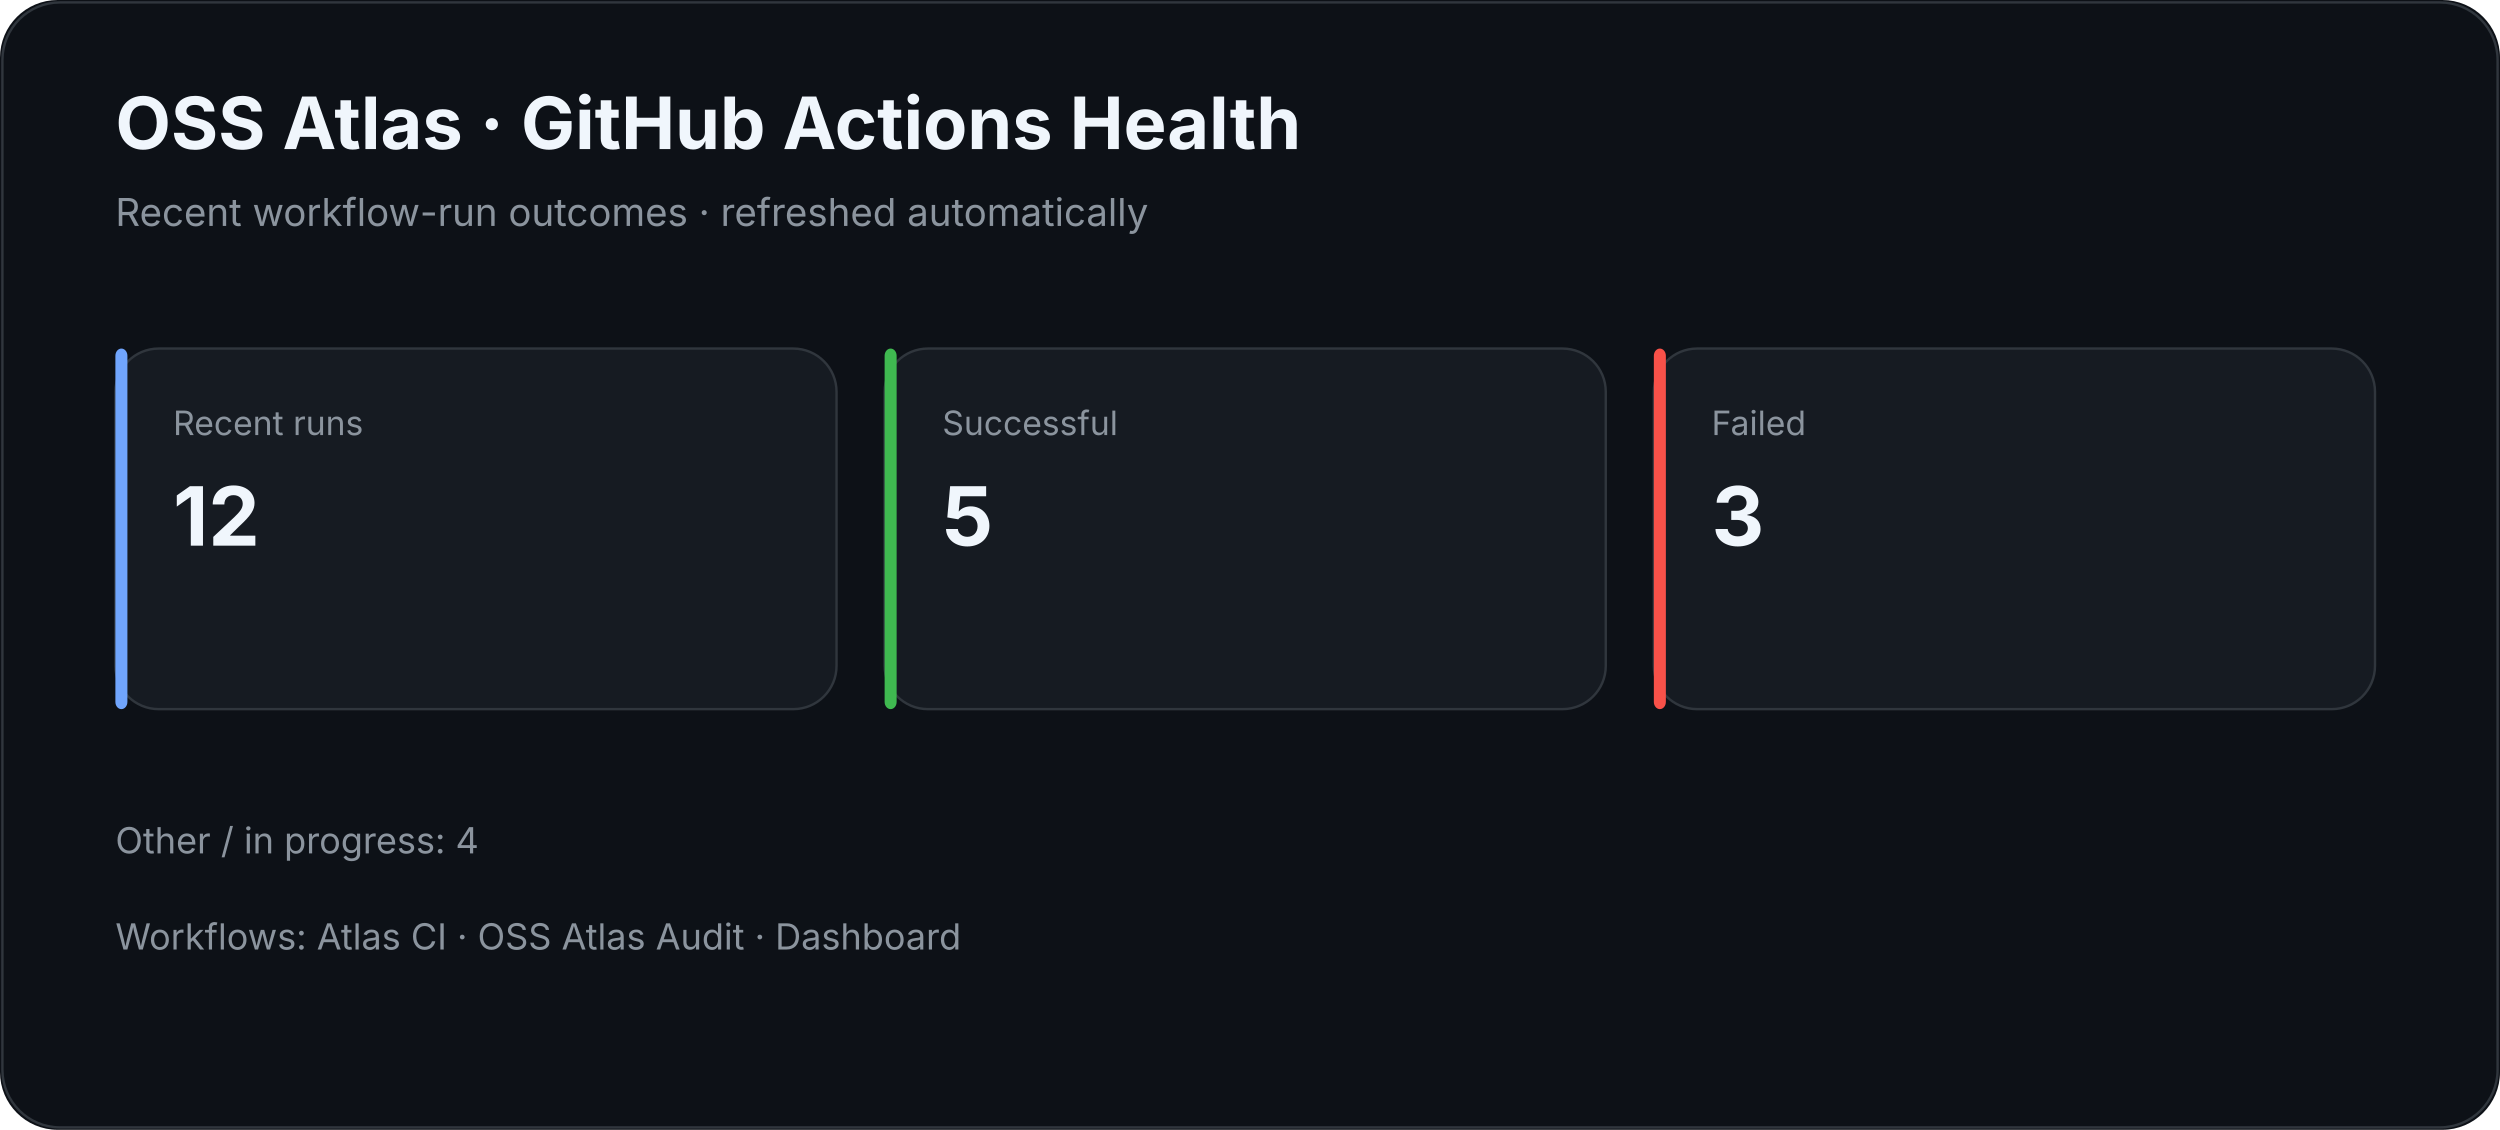
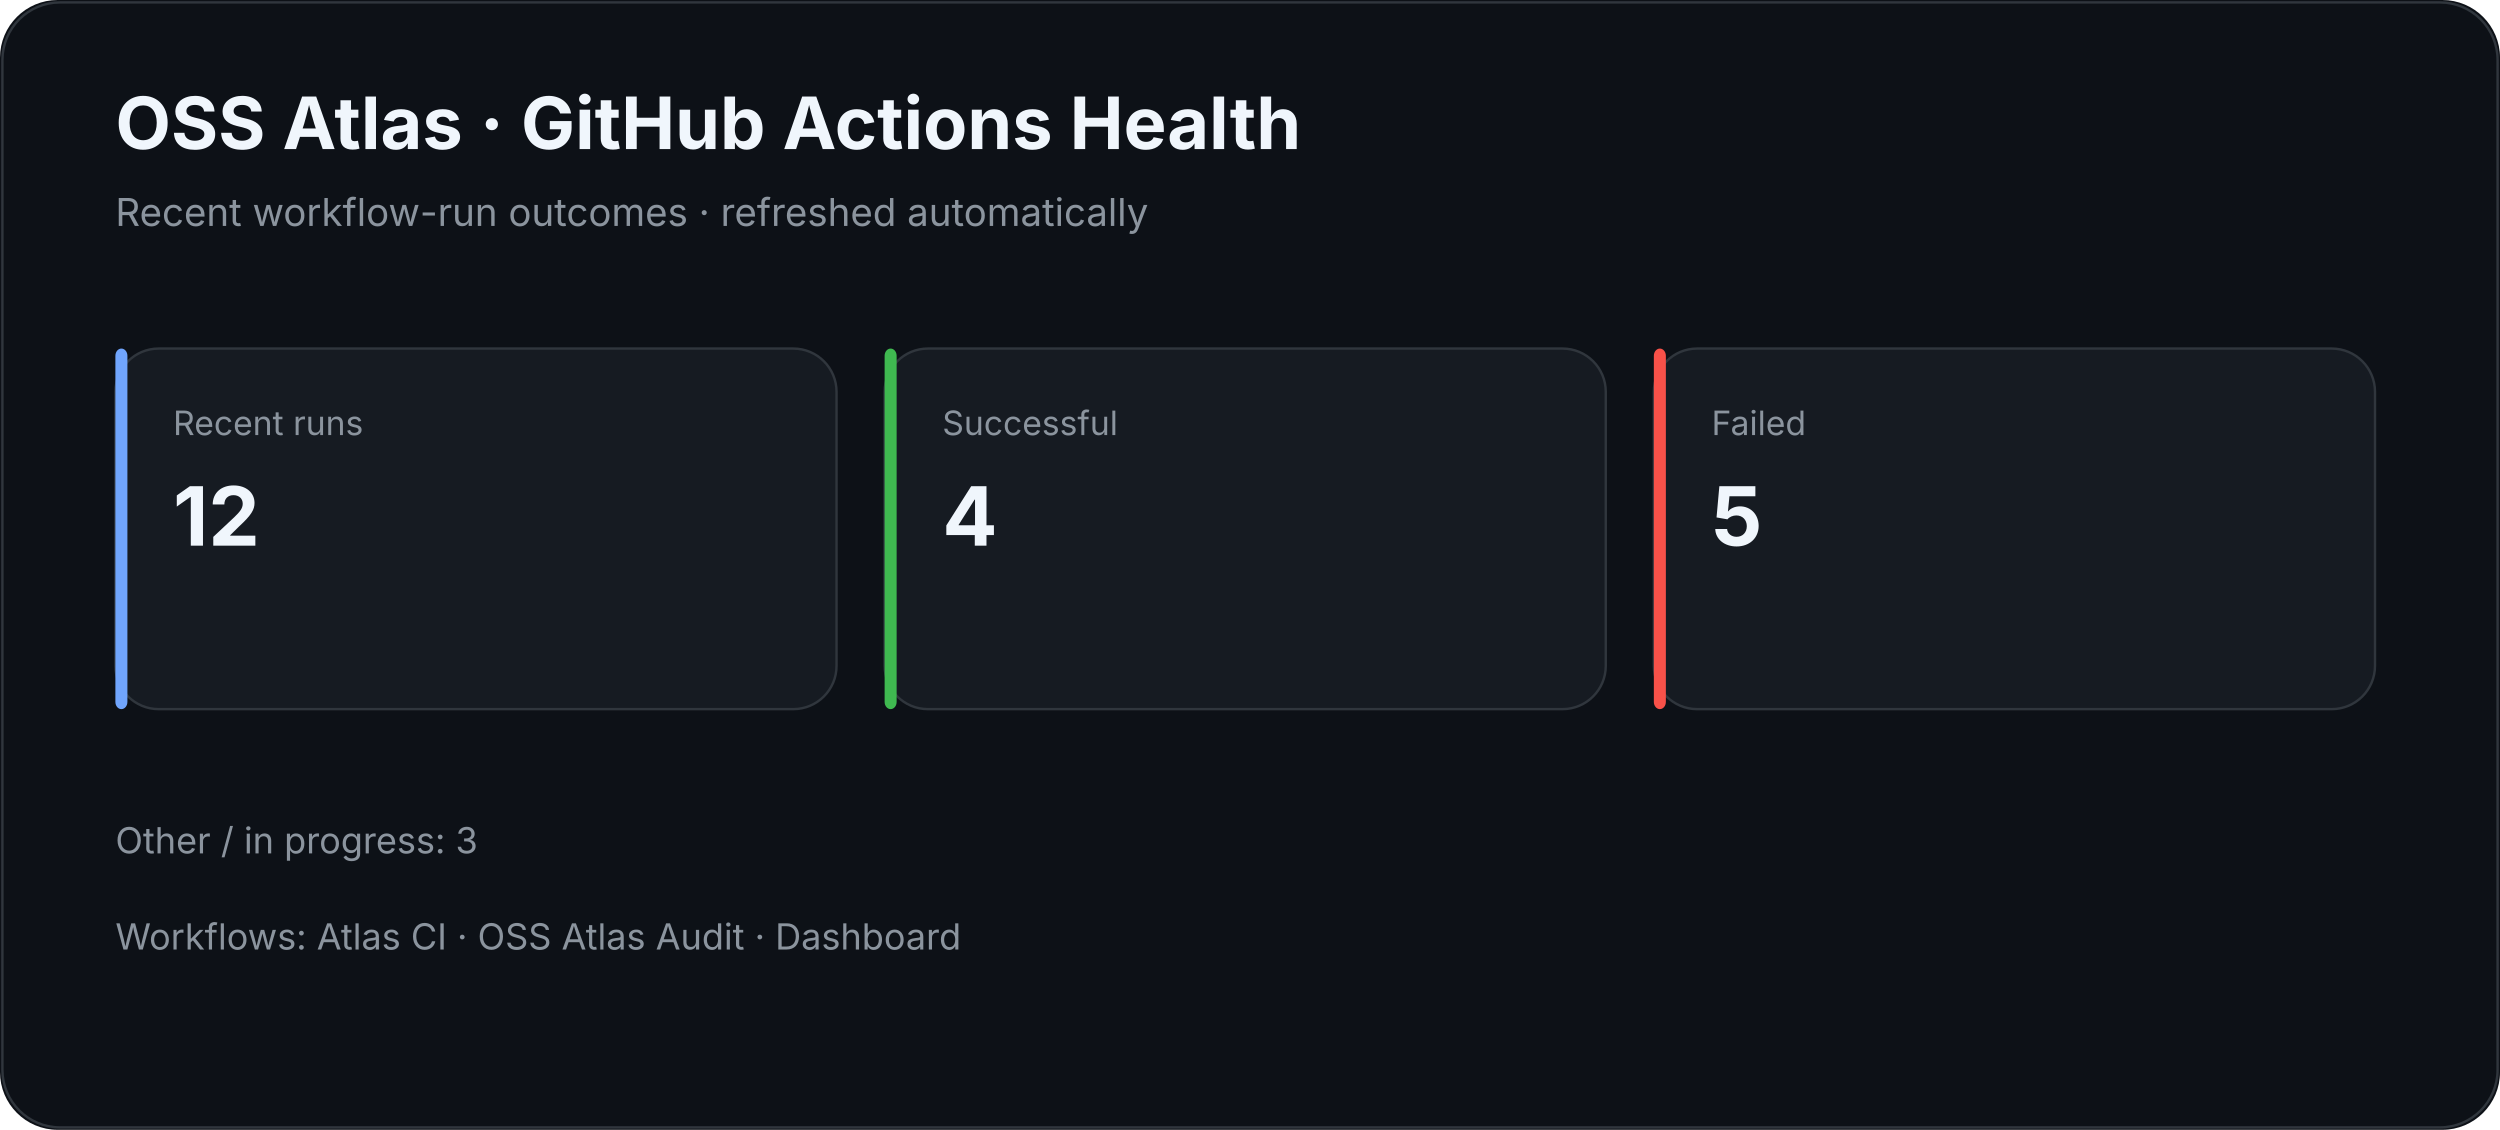
<svg xmlns="http://www.w3.org/2000/svg" width="1040" height="470" viewBox="0 0 1040 470">
  <rect width="100%" height="100%" rx="24" fill="#0d1117" />
  <rect x="1" y="1" width="1038" height="468" rx="24" fill="none" stroke="#30363d" />
  <text x="48" y="62" fill="#f0f6fc" font-family="Inter,Segoe UI,Arial,sans-serif" font-size="30" font-weight="700">OSS Atlas · GitHub Actions Health</text>
  <text x="48" y="94" fill="#8b949e" font-family="Inter,Segoe UI,Arial,sans-serif" font-size="16">Recent workflow-run outcomes · refreshed automatically</text>
  <rect x="48" y="145" width="300" height="150" rx="18" fill="#161b22" stroke="#30363d" />
  <rect x="48" y="145" width="5" height="150" rx="3" fill="#70a5fd" />
  <text x="72" y="181" fill="#8b949e" font-family="Inter,Segoe UI,Arial,sans-serif" font-size="14">Recent runs</text>
  <text x="72" y="227" fill="#f0f6fc" font-family="Inter,Segoe UI,Arial,sans-serif" font-size="34" font-weight="700">12</text>
  <rect x="368" y="145" width="300" height="150" rx="18" fill="#161b22" stroke="#30363d" />
  <rect x="368" y="145" width="5" height="150" rx="3" fill="#3fb950" />
  <text x="392" y="181" fill="#8b949e" font-family="Inter,Segoe UI,Arial,sans-serif" font-size="14">Successful</text>
-   <text x="392" y="227" fill="#f0f6fc" font-family="Inter,Segoe UI,Arial,sans-serif" font-size="34" font-weight="700">5</text>
+   <text x="392" y="227" fill="#f0f6fc" font-family="Inter,Segoe UI,Arial,sans-serif" font-size="34" font-weight="700">4</text>
  <rect x="688" y="145" width="300" height="150" rx="18" fill="#161b22" stroke="#30363d" />
  <rect x="688" y="145" width="5" height="150" rx="3" fill="#f85149" />
  <text x="712" y="181" fill="#8b949e" font-family="Inter,Segoe UI,Arial,sans-serif" font-size="14">Failed</text>
-   <text x="712" y="227" fill="#f0f6fc" font-family="Inter,Segoe UI,Arial,sans-serif" font-size="34" font-weight="700">3</text>
-   <text x="48" y="355" fill="#8b949e" font-family="Inter,Segoe UI,Arial,sans-serif" font-size="15">Other / in progress: 4</text>
+   <text x="712" y="227" fill="#f0f6fc" font-family="Inter,Segoe UI,Arial,sans-serif" font-size="34" font-weight="700">5</text>
+   <text x="48" y="355" fill="#8b949e" font-family="Inter,Segoe UI,Arial,sans-serif" font-size="15">Other / in progress: 3</text>
  <text x="48" y="395" fill="#8b949e" font-family="Inter,Segoe UI,Arial,sans-serif" font-size="15">Workflows: Atlas CI · OSS Atlas Audit · Dashboard</text>
</svg>
